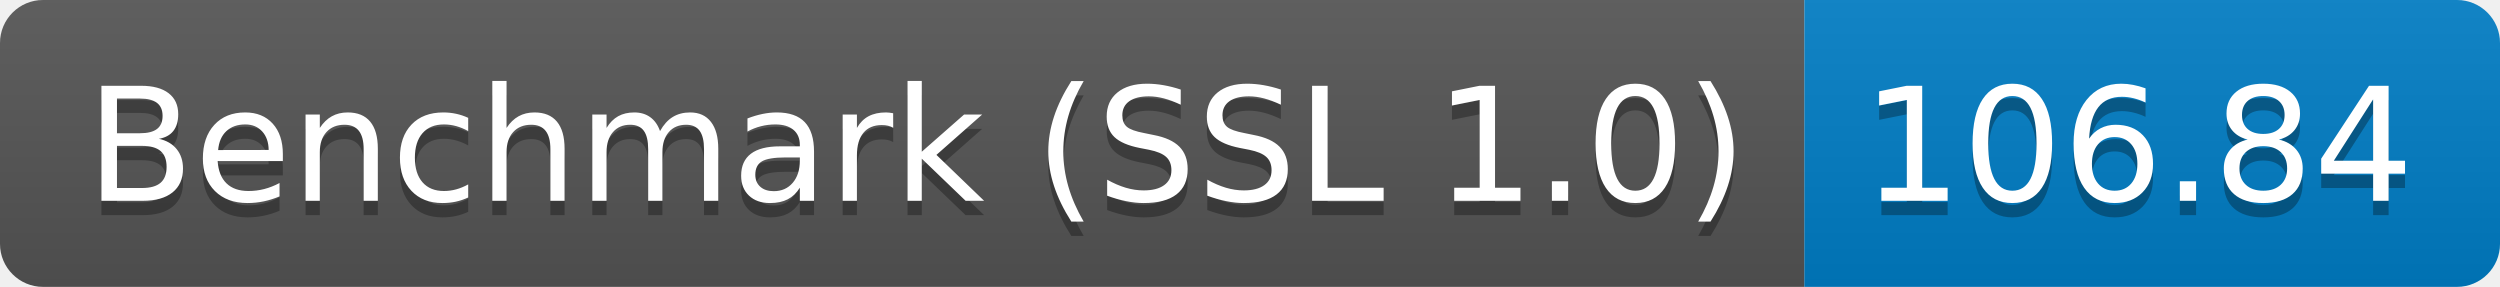
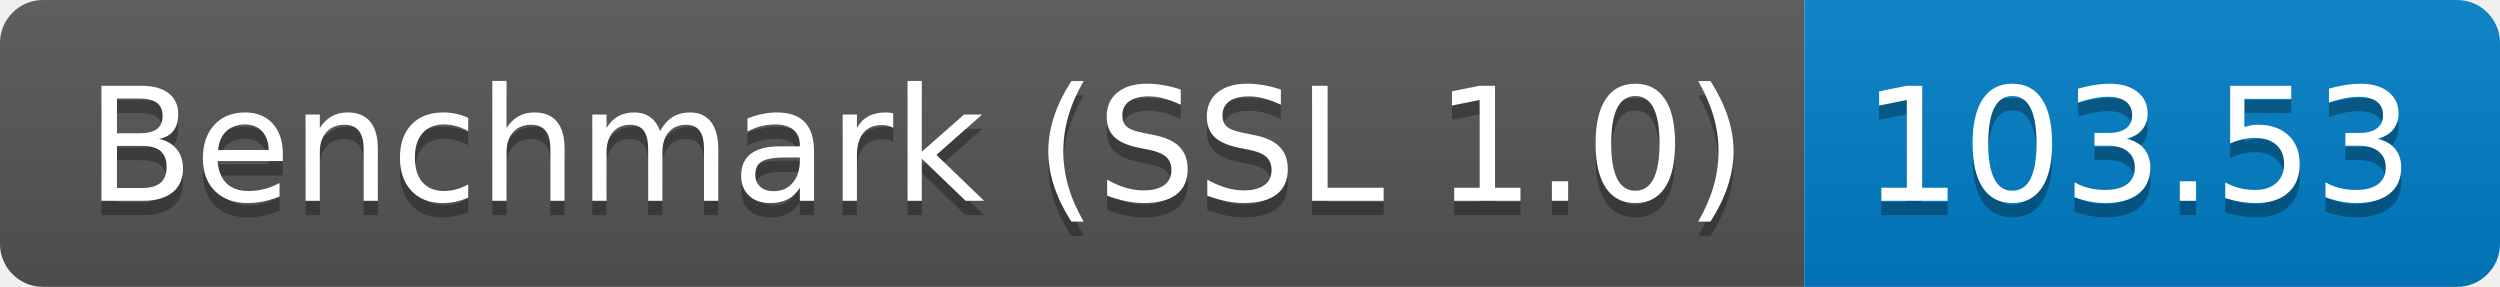
<svg xmlns="http://www.w3.org/2000/svg" height="20" width="174.3">
  <linearGradient id="smooth" x2="0" y2="100%">
    <stop offset="0" stop-color="#bbb" stop-opacity=".1" />
    <stop offset="1" stop-opacity=".1" />
  </linearGradient>
  <clipPath id="round">
    <rect fill="#fff" height="20" rx="3" width="174.3" />
  </clipPath>
  <g clip-path="url(#round)">
    <rect fill="#555" height="20" width="125.8" />
    <rect fill="#007ec6" height="20" width="48.5" x="125.8" />
    <rect fill="url(#smooth)" height="20" width="174.3" />
  </g>
  <g fill="#fff" font-family="DejaVu Sans,Verdana,Geneva,sans-serif" font-size="110" text-anchor="middle">
    <text fill="#010101" fill-opacity=".3" lengthAdjust="spacing" textLength="1158.0" transform="scale(0.1)" x="639.0" y="150">Benchmark (SSL 1.0)</text>
    <text lengthAdjust="spacing" textLength="1158.0" transform="scale(0.1)" x="639.0" y="140">Benchmark (SSL 1.0)</text>
-     <text fill="#010101" fill-opacity=".3" lengthAdjust="spacing" textLength="385.0" transform="scale(0.1)" x="1490.5" y="150">106.84</text>
-     <text lengthAdjust="spacing" textLength="385.0" transform="scale(0.1)" x="1490.5" y="140">106.84</text>
+     <text fill="#010101" fill-opacity=".3" lengthAdjust="spacing" textLength="385.0" transform="scale(0.1)" x="1490.5" y="150">103.53</text>
+     <text lengthAdjust="spacing" textLength="385.0" transform="scale(0.1)" x="1490.5" y="140">103.53</text>
  </g>
</svg>
